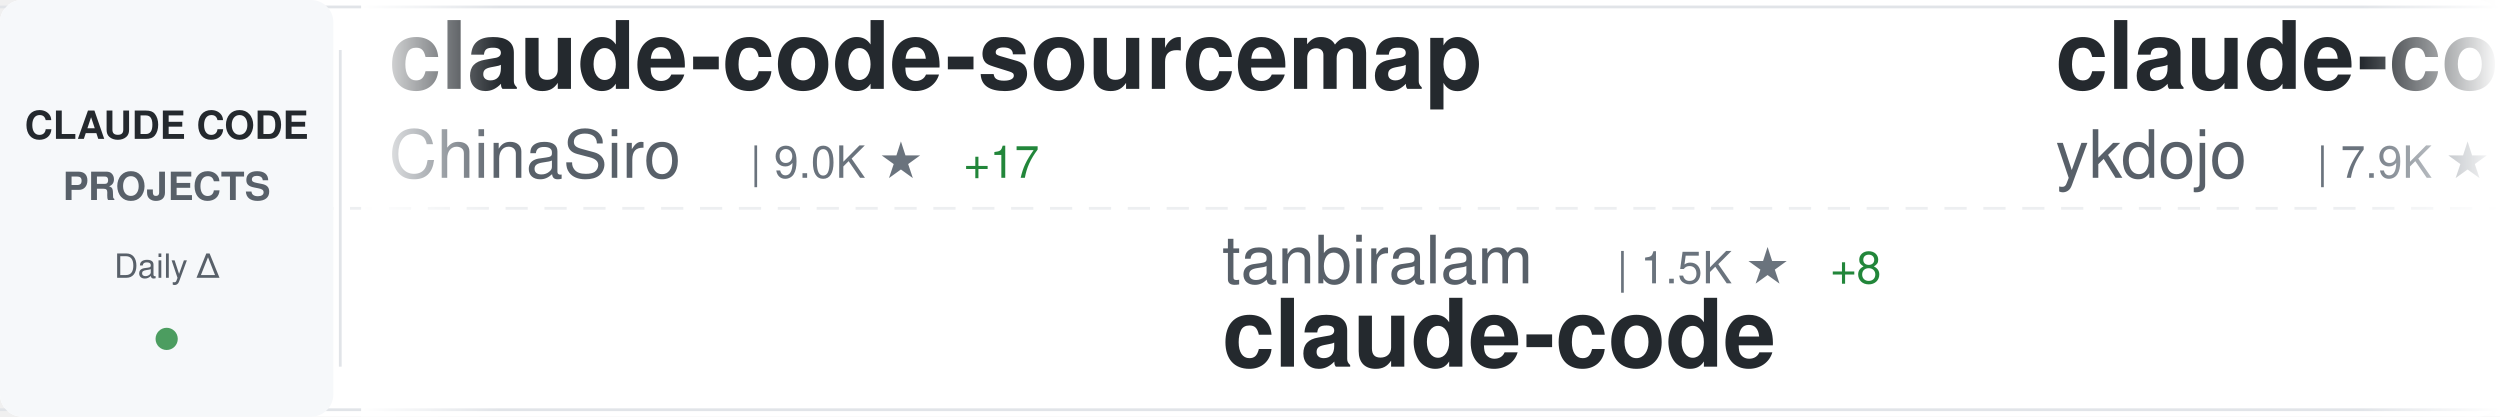
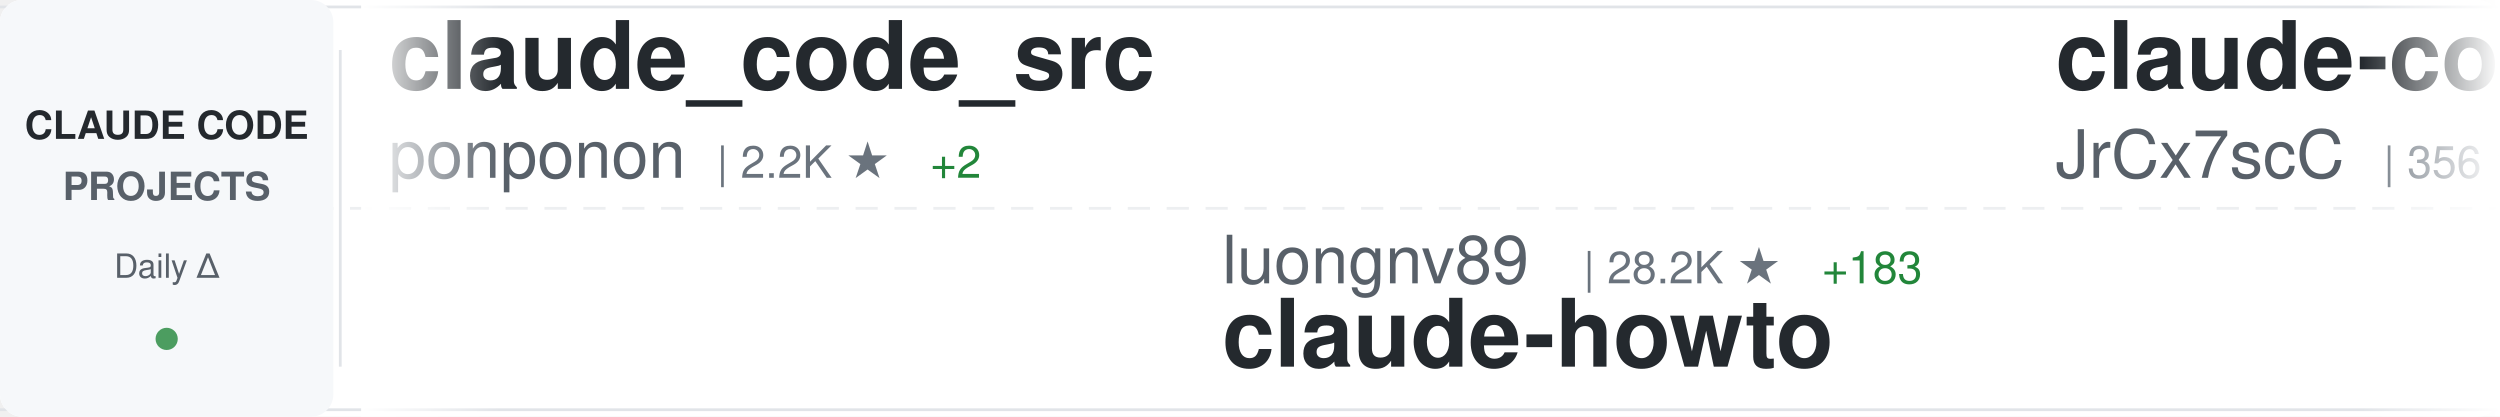
<svg xmlns="http://www.w3.org/2000/svg" width="900" height="150">
  <defs>
    <linearGradient id="awesomeLeftFade" x1="0%" y1="0%" x2="100%" y2="0%">
      <stop offset="0%" style="stop-color:#ffffff;stop-opacity:1" />
      <stop offset="100%" style="stop-color:#ffffff;stop-opacity:0" />
    </linearGradient>
    <linearGradient id="awesomeRightFade" x1="0%" y1="0%" x2="100%" y2="0%">
      <stop offset="0%" style="stop-color:#ffffff;stop-opacity:0" />
      <stop offset="100%" style="stop-color:#ffffff;stop-opacity:1" />
    </linearGradient>
  </defs>
  <rect width="900" height="150" fill="#ffffff" rx="8" />
  <rect x="0" y="2" width="900" height="1" fill="#e1e4e8" />
  <rect x="0" y="147" width="900" height="1" fill="#e1e4e8" />
  <line x1="0" y1="75" x2="900" y2="75" stroke="#e1e4e8" stroke-width="1" stroke-dasharray="8 6" opacity="0.6" />
  <rect x="0" y="0" width="120" height="150" fill="#f6f8fa" rx="8" />
  <text x="60" y="50" font-family="-apple-system, BlinkMacSystemFont, 'Segoe UI', Helvetica, Arial, sans-serif" font-size="14" font-weight="600" fill="#24292e" text-anchor="middle">CLAUDE CODE</text>
  <text x="60" y="72" font-family="-apple-system, BlinkMacSystemFont, 'Segoe UI', Helvetica, Arial, sans-serif" font-size="14" font-weight="600" fill="#586069" text-anchor="middle">PROJECTS</text>
  <text x="60" y="100" font-family="-apple-system, BlinkMacSystemFont, 'Segoe UI', Helvetica, Arial, sans-serif" font-size="12" font-weight="500" fill="#586069" text-anchor="middle">Daily Δ</text>
  <circle cx="60" cy="122" r="4" fill="#22863a" opacity="0.8" />
  <rect x="122" y="18" width="1" height="114" fill="#e1e4e8" />
  <clipPath id="awesomeTickerClip">
    <rect x="130" y="0" width="770" height="150" />
  </clipPath>
  <g clip-path="url(#awesomeTickerClip)">
    <g id="awesomeTickerItems">
      <animateTransform attributeName="transform" attributeType="XML" type="translate" from="0 0" to="-3000 0" dur="54s" repeatCount="indefinite" />
      <g transform="translate(0, 0)">
-         <text x="140" y="32" font-family="-apple-system, BlinkMacSystemFont, 'Segoe UI', Helvetica, Arial, sans-serif" font-size="34" font-weight="600" fill="#24292e">claude-code-sourcemap</text>
-         <text x="140" y="64" font-family="-apple-system, BlinkMacSystemFont, 'Segoe UI', Helvetica, Arial, sans-serif" font-size="24" font-weight="400" fill="#586069">ChinaSiro</text>
-         <text x="270" y="64" font-family="-apple-system, BlinkMacSystemFont, 'Segoe UI', Helvetica, Arial, sans-serif" font-size="16" font-weight="500" fill="#6a737d">| 9.0K ★</text>
-         <text x="347" y="64" font-family="-apple-system, BlinkMacSystemFont, 'Segoe UI', Helvetica, Arial, sans-serif" font-size="16" font-weight="500" fill="#22863a"> +17</text>
+         <text x="140" y="32" font-family="-apple-system, BlinkMacSystemFont, 'Segoe UI', Helvetica, Arial, sans-serif" font-size="34" font-weight="600" fill="#24292e">claude_code_src</text>
+         <text x="140" y="64" font-family="-apple-system, BlinkMacSystemFont, 'Segoe UI', Helvetica, Arial, sans-serif" font-size="24" font-weight="400" fill="#586069">ponponon</text>
+         <text x="258" y="64" font-family="-apple-system, BlinkMacSystemFont, 'Segoe UI', Helvetica, Arial, sans-serif" font-size="16" font-weight="500" fill="#6a737d">| 2.2K ★</text>
+         <text x="335" y="64" font-family="-apple-system, BlinkMacSystemFont, 'Segoe UI', Helvetica, Arial, sans-serif" font-size="16" font-weight="500" fill="#22863a"> +2</text>
      </g>
      <g transform="translate(300, 0)">
-         <text x="140" y="102" font-family="-apple-system, BlinkMacSystemFont, 'Segoe UI', Helvetica, Arial, sans-serif" font-size="24" font-weight="400" fill="#586069">tanbiralam</text>
-         <text x="282" y="102" font-family="-apple-system, BlinkMacSystemFont, 'Segoe UI', Helvetica, Arial, sans-serif" font-size="16" font-weight="500" fill="#6a737d">| 1.5K ★</text>
-         <text x="359" y="102" font-family="-apple-system, BlinkMacSystemFont, 'Segoe UI', Helvetica, Arial, sans-serif" font-size="16" font-weight="500" fill="#22863a"> +8</text>
-         <text x="140" y="132" font-family="-apple-system, BlinkMacSystemFont, 'Segoe UI', Helvetica, Arial, sans-serif" font-size="34" font-weight="600" fill="#24292e">claude-code</text>
+         <text x="140" y="102" font-family="-apple-system, BlinkMacSystemFont, 'Segoe UI', Helvetica, Arial, sans-serif" font-size="24" font-weight="400" fill="#586069">luongnv89</text>
+         <text x="270" y="102" font-family="-apple-system, BlinkMacSystemFont, 'Segoe UI', Helvetica, Arial, sans-serif" font-size="16" font-weight="500" fill="#6a737d">| 28.2K ★</text>
+         <text x="356" y="102" font-family="-apple-system, BlinkMacSystemFont, 'Segoe UI', Helvetica, Arial, sans-serif" font-size="16" font-weight="500" fill="#22863a"> +183</text>
+         <text x="140" y="132" font-family="-apple-system, BlinkMacSystemFont, 'Segoe UI', Helvetica, Arial, sans-serif" font-size="34" font-weight="600" fill="#24292e">claude-howto</text>
      </g>
      <g transform="translate(600, 0)">
-         <text x="140" y="32" font-family="-apple-system, BlinkMacSystemFont, 'Segoe UI', Helvetica, Arial, sans-serif" font-size="34" font-weight="600" fill="#24292e">claude-code-tips</text>
-         <text x="140" y="64" font-family="-apple-system, BlinkMacSystemFont, 'Segoe UI', Helvetica, Arial, sans-serif" font-size="24" font-weight="400" fill="#586069">ykdojo</text>
-         <text x="234" y="64" font-family="-apple-system, BlinkMacSystemFont, 'Segoe UI', Helvetica, Arial, sans-serif" font-size="16" font-weight="500" fill="#6a737d">| 7.9K ★</text>
-         <text x="311" y="64" font-family="-apple-system, BlinkMacSystemFont, 'Segoe UI', Helvetica, Arial, sans-serif" font-size="16" font-weight="500" fill="#22863a"> +27</text>
+         <text x="140" y="32" font-family="-apple-system, BlinkMacSystemFont, 'Segoe UI', Helvetica, Arial, sans-serif" font-size="34" font-weight="600" fill="#24292e">claude-code-source</text>
+         <text x="140" y="64" font-family="-apple-system, BlinkMacSystemFont, 'Segoe UI', Helvetica, Arial, sans-serif" font-size="24" font-weight="400" fill="#586069">JrCx7scC</text>
+         <text x="258" y="64" font-family="-apple-system, BlinkMacSystemFont, 'Segoe UI', Helvetica, Arial, sans-serif" font-size="16" font-weight="500" fill="#6a737d">| 356 ★</text>
+         <text x="326" y="64" font-family="-apple-system, BlinkMacSystemFont, 'Segoe UI', Helvetica, Arial, sans-serif" font-size="16" font-weight="500" fill="#22863a"> +1</text>
      </g>
      <g transform="translate(900, 0)">
+         <text x="140" y="102" font-family="-apple-system, BlinkMacSystemFont, 'Segoe UI', Helvetica, Arial, sans-serif" font-size="24" font-weight="400" fill="#586069">FlorianBruniaux</text>
+         <text x="342" y="102" font-family="-apple-system, BlinkMacSystemFont, 'Segoe UI', Helvetica, Arial, sans-serif" font-size="16" font-weight="500" fill="#6a737d">| 3.8K ★</text>
+         <text x="419" y="102" font-family="-apple-system, BlinkMacSystemFont, 'Segoe UI', Helvetica, Arial, sans-serif" font-size="16" font-weight="500" fill="#22863a"> +36</text>
+         <text x="140" y="132" font-family="-apple-system, BlinkMacSystemFont, 'Segoe UI', Helvetica, Arial, sans-serif" font-size="34" font-weight="600" fill="#24292e">claude-code-ultimate-gui...</text>
+       </g>
+       <g transform="translate(1200, 0)">
+         <text x="140" y="32" font-family="-apple-system, BlinkMacSystemFont, 'Segoe UI', Helvetica, Arial, sans-serif" font-size="34" font-weight="600" fill="#24292e">nanoclaw</text>
+         <text x="140" y="64" font-family="-apple-system, BlinkMacSystemFont, 'Segoe UI', Helvetica, Arial, sans-serif" font-size="24" font-weight="400" fill="#586069">qwibitai</text>
+         <text x="258" y="64" font-family="-apple-system, BlinkMacSystemFont, 'Segoe UI', Helvetica, Arial, sans-serif" font-size="16" font-weight="500" fill="#6a737d">| 27.7K ★</text>
+         <text x="344" y="64" font-family="-apple-system, BlinkMacSystemFont, 'Segoe UI', Helvetica, Arial, sans-serif" font-size="16" font-weight="500" fill="#22863a"> +44</text>
+       </g>
+       <g transform="translate(1500, 0)">
+         <text x="140" y="102" font-family="-apple-system, BlinkMacSystemFont, 'Segoe UI', Helvetica, Arial, sans-serif" font-size="24" font-weight="400" fill="#586069">huangserva</text>
+         <text x="282" y="102" font-family="-apple-system, BlinkMacSystemFont, 'Segoe UI', Helvetica, Arial, sans-serif" font-size="16" font-weight="500" fill="#6a737d">| 559 ★</text>
+         <text x="350" y="102" font-family="-apple-system, BlinkMacSystemFont, 'Segoe UI', Helvetica, Arial, sans-serif" font-size="16" font-weight="500" fill="#22863a"> +2</text>
+         <text x="140" y="132" font-family="-apple-system, BlinkMacSystemFont, 'Segoe UI', Helvetica, Arial, sans-serif" font-size="34" font-weight="600" fill="#24292e">claude-code-cli</text>
+       </g>
+       <g transform="translate(1800, 0)">
+         <text x="140" y="32" font-family="-apple-system, BlinkMacSystemFont, 'Segoe UI', Helvetica, Arial, sans-serif" font-size="34" font-weight="600" fill="#24292e">oh-my-claudecode</text>
+         <text x="140" y="64" font-family="-apple-system, BlinkMacSystemFont, 'Segoe UI', Helvetica, Arial, sans-serif" font-size="24" font-weight="400" fill="#586069">Yeachan-Heo</text>
+         <text x="294" y="64" font-family="-apple-system, BlinkMacSystemFont, 'Segoe UI', Helvetica, Arial, sans-serif" font-size="16" font-weight="500" fill="#6a737d">| 30.7K ★</text>
+         <text x="380" y="64" font-family="-apple-system, BlinkMacSystemFont, 'Segoe UI', Helvetica, Arial, sans-serif" font-size="16" font-weight="500" fill="#22863a"> +237</text>
+       </g>
+       <g transform="translate(2100, 0)">
        <text x="140" y="102" font-family="-apple-system, BlinkMacSystemFont, 'Segoe UI', Helvetica, Arial, sans-serif" font-size="24" font-weight="400" fill="#586069">anthropics</text>
        <text x="282" y="102" font-family="-apple-system, BlinkMacSystemFont, 'Segoe UI', Helvetica, Arial, sans-serif" font-size="16" font-weight="500" fill="#6a737d">| 798 ★</text>
        <text x="350" y="102" font-family="-apple-system, BlinkMacSystemFont, 'Segoe UI', Helvetica, Arial, sans-serif" font-size="16" font-weight="500" fill="#22863a"> +1</text>
        <text x="140" y="132" font-family="-apple-system, BlinkMacSystemFont, 'Segoe UI', Helvetica, Arial, sans-serif" font-size="34" font-weight="600" fill="#24292e">claude-code-base-action</text>
      </g>
-       <g transform="translate(1200, 0)">
-         <text x="140" y="32" font-family="-apple-system, BlinkMacSystemFont, 'Segoe UI', Helvetica, Arial, sans-serif" font-size="34" font-weight="600" fill="#24292e">claude-code-source-build</text>
-         <text x="140" y="64" font-family="-apple-system, BlinkMacSystemFont, 'Segoe UI', Helvetica, Arial, sans-serif" font-size="24" font-weight="400" fill="#586069">andrew-kramer-inno</text>
-         <text x="378" y="64" font-family="-apple-system, BlinkMacSystemFont, 'Segoe UI', Helvetica, Arial, sans-serif" font-size="16" font-weight="500" fill="#6a737d">| 575 ★</text>
-       </g>
-       <g transform="translate(1500, 0)">
-         <text x="140" y="102" font-family="-apple-system, BlinkMacSystemFont, 'Segoe UI', Helvetica, Arial, sans-serif" font-size="24" font-weight="400" fill="#586069">yasasbanukaofficial</text>
-         <text x="390" y="102" font-family="-apple-system, BlinkMacSystemFont, 'Segoe UI', Helvetica, Arial, sans-serif" font-size="16" font-weight="500" fill="#6a737d">| 2.8K ★</text>
-         <text x="467" y="102" font-family="-apple-system, BlinkMacSystemFont, 'Segoe UI', Helvetica, Arial, sans-serif" font-size="16" font-weight="500" fill="#22863a"> +37</text>
-         <text x="140" y="132" font-family="-apple-system, BlinkMacSystemFont, 'Segoe UI', Helvetica, Arial, sans-serif" font-size="34" font-weight="600" fill="#24292e">claude-code</text>
-       </g>
-       <g transform="translate(1800, 0)">
-         <text x="140" y="32" font-family="-apple-system, BlinkMacSystemFont, 'Segoe UI', Helvetica, Arial, sans-serif" font-size="34" font-weight="600" fill="#24292e">awesome-claude-code-tool...</text>
-         <text x="140" y="64" font-family="-apple-system, BlinkMacSystemFont, 'Segoe UI', Helvetica, Arial, sans-serif" font-size="24" font-weight="400" fill="#586069">rohitg00</text>
-         <text x="258" y="64" font-family="-apple-system, BlinkMacSystemFont, 'Segoe UI', Helvetica, Arial, sans-serif" font-size="16" font-weight="500" fill="#6a737d">| 1.4K ★</text>
-         <text x="335" y="64" font-family="-apple-system, BlinkMacSystemFont, 'Segoe UI', Helvetica, Arial, sans-serif" font-size="16" font-weight="500" fill="#22863a"> +11</text>
-       </g>
-       <g transform="translate(2100, 0)">
-         <text x="140" y="102" font-family="-apple-system, BlinkMacSystemFont, 'Segoe UI', Helvetica, Arial, sans-serif" font-size="24" font-weight="400" fill="#586069">nicedreamzapp</text>
-         <text x="318" y="102" font-family="-apple-system, BlinkMacSystemFont, 'Segoe UI', Helvetica, Arial, sans-serif" font-size="16" font-weight="500" fill="#6a737d">| 2.0K ★</text>
-         <text x="395" y="102" font-family="-apple-system, BlinkMacSystemFont, 'Segoe UI', Helvetica, Arial, sans-serif" font-size="16" font-weight="500" fill="#22863a"> +200</text>
-         <text x="140" y="132" font-family="-apple-system, BlinkMacSystemFont, 'Segoe UI', Helvetica, Arial, sans-serif" font-size="34" font-weight="600" fill="#24292e">claude-code-local</text>
-       </g>
      <g transform="translate(2400, 0)">
-         <text x="140" y="32" font-family="-apple-system, BlinkMacSystemFont, 'Segoe UI', Helvetica, Arial, sans-serif" font-size="34" font-weight="600" fill="#24292e">claude-code-my-workflow</text>
-         <text x="140" y="64" font-family="-apple-system, BlinkMacSystemFont, 'Segoe UI', Helvetica, Arial, sans-serif" font-size="24" font-weight="400" fill="#586069">pedrohcgs</text>
-         <text x="270" y="64" font-family="-apple-system, BlinkMacSystemFont, 'Segoe UI', Helvetica, Arial, sans-serif" font-size="16" font-weight="500" fill="#6a737d">| 966 ★</text>
-         <text x="338" y="64" font-family="-apple-system, BlinkMacSystemFont, 'Segoe UI', Helvetica, Arial, sans-serif" font-size="16" font-weight="500" fill="#22863a"> +7</text>
+         <text x="140" y="32" font-family="-apple-system, BlinkMacSystemFont, 'Segoe UI', Helvetica, Arial, sans-serif" font-size="34" font-weight="600" fill="#24292e">claude-code-hub</text>
+         <text x="140" y="64" font-family="-apple-system, BlinkMacSystemFont, 'Segoe UI', Helvetica, Arial, sans-serif" font-size="24" font-weight="400" fill="#586069">ding113</text>
+         <text x="246" y="64" font-family="-apple-system, BlinkMacSystemFont, 'Segoe UI', Helvetica, Arial, sans-serif" font-size="16" font-weight="500" fill="#6a737d">| 2.6K ★</text>
+         <text x="323" y="64" font-family="-apple-system, BlinkMacSystemFont, 'Segoe UI', Helvetica, Arial, sans-serif" font-size="16" font-weight="500" fill="#22863a"> +16</text>
      </g>
      <g transform="translate(2700, 0)">
-         <text x="140" y="102" font-family="-apple-system, BlinkMacSystemFont, 'Segoe UI', Helvetica, Arial, sans-serif" font-size="24" font-weight="400" fill="#586069">davila7</text>
-         <text x="246" y="102" font-family="-apple-system, BlinkMacSystemFont, 'Segoe UI', Helvetica, Arial, sans-serif" font-size="16" font-weight="500" fill="#6a737d">| 24.9K ★</text>
-         <text x="332" y="102" font-family="-apple-system, BlinkMacSystemFont, 'Segoe UI', Helvetica, Arial, sans-serif" font-size="16" font-weight="500" fill="#22863a"> +99</text>
-         <text x="140" y="132" font-family="-apple-system, BlinkMacSystemFont, 'Segoe UI', Helvetica, Arial, sans-serif" font-size="34" font-weight="600" fill="#24292e">claude-code-templates</text>
+         <text x="140" y="102" font-family="-apple-system, BlinkMacSystemFont, 'Segoe UI', Helvetica, Arial, sans-serif" font-size="24" font-weight="400" fill="#586069">pedrohcgs</text>
+         <text x="270" y="102" font-family="-apple-system, BlinkMacSystemFont, 'Segoe UI', Helvetica, Arial, sans-serif" font-size="16" font-weight="500" fill="#6a737d">| 967 ★</text>
+         <text x="338" y="102" font-family="-apple-system, BlinkMacSystemFont, 'Segoe UI', Helvetica, Arial, sans-serif" font-size="16" font-weight="500" fill="#22863a"> +6</text>
+         <text x="140" y="132" font-family="-apple-system, BlinkMacSystemFont, 'Segoe UI', Helvetica, Arial, sans-serif" font-size="34" font-weight="600" fill="#24292e">claude-code-my-workflow</text>
      </g>
      <g transform="translate(3000, 0)">
-         <text x="140" y="32" font-family="-apple-system, BlinkMacSystemFont, 'Segoe UI', Helvetica, Arial, sans-serif" font-size="34" font-weight="600" fill="#24292e">claude-code-sourcemap</text>
-         <text x="140" y="64" font-family="-apple-system, BlinkMacSystemFont, 'Segoe UI', Helvetica, Arial, sans-serif" font-size="24" font-weight="400" fill="#586069">ChinaSiro</text>
-         <text x="270" y="64" font-family="-apple-system, BlinkMacSystemFont, 'Segoe UI', Helvetica, Arial, sans-serif" font-size="16" font-weight="500" fill="#6a737d">| 9.0K ★</text>
-         <text x="347" y="64" font-family="-apple-system, BlinkMacSystemFont, 'Segoe UI', Helvetica, Arial, sans-serif" font-size="16" font-weight="500" fill="#22863a"> +17</text>
+         <text x="140" y="32" font-family="-apple-system, BlinkMacSystemFont, 'Segoe UI', Helvetica, Arial, sans-serif" font-size="34" font-weight="600" fill="#24292e">claude_code_src</text>
+         <text x="140" y="64" font-family="-apple-system, BlinkMacSystemFont, 'Segoe UI', Helvetica, Arial, sans-serif" font-size="24" font-weight="400" fill="#586069">ponponon</text>
+         <text x="258" y="64" font-family="-apple-system, BlinkMacSystemFont, 'Segoe UI', Helvetica, Arial, sans-serif" font-size="16" font-weight="500" fill="#6a737d">| 2.2K ★</text>
+         <text x="335" y="64" font-family="-apple-system, BlinkMacSystemFont, 'Segoe UI', Helvetica, Arial, sans-serif" font-size="16" font-weight="500" fill="#22863a"> +2</text>
      </g>
      <g transform="translate(3300, 0)">
-         <text x="140" y="102" font-family="-apple-system, BlinkMacSystemFont, 'Segoe UI', Helvetica, Arial, sans-serif" font-size="24" font-weight="400" fill="#586069">tanbiralam</text>
-         <text x="282" y="102" font-family="-apple-system, BlinkMacSystemFont, 'Segoe UI', Helvetica, Arial, sans-serif" font-size="16" font-weight="500" fill="#6a737d">| 1.5K ★</text>
-         <text x="359" y="102" font-family="-apple-system, BlinkMacSystemFont, 'Segoe UI', Helvetica, Arial, sans-serif" font-size="16" font-weight="500" fill="#22863a"> +8</text>
-         <text x="140" y="132" font-family="-apple-system, BlinkMacSystemFont, 'Segoe UI', Helvetica, Arial, sans-serif" font-size="34" font-weight="600" fill="#24292e">claude-code</text>
+         <text x="140" y="102" font-family="-apple-system, BlinkMacSystemFont, 'Segoe UI', Helvetica, Arial, sans-serif" font-size="24" font-weight="400" fill="#586069">luongnv89</text>
+         <text x="270" y="102" font-family="-apple-system, BlinkMacSystemFont, 'Segoe UI', Helvetica, Arial, sans-serif" font-size="16" font-weight="500" fill="#6a737d">| 28.2K ★</text>
+         <text x="356" y="102" font-family="-apple-system, BlinkMacSystemFont, 'Segoe UI', Helvetica, Arial, sans-serif" font-size="16" font-weight="500" fill="#22863a"> +183</text>
+         <text x="140" y="132" font-family="-apple-system, BlinkMacSystemFont, 'Segoe UI', Helvetica, Arial, sans-serif" font-size="34" font-weight="600" fill="#24292e">claude-howto</text>
      </g>
      <g transform="translate(3600, 0)">
-         <text x="140" y="32" font-family="-apple-system, BlinkMacSystemFont, 'Segoe UI', Helvetica, Arial, sans-serif" font-size="34" font-weight="600" fill="#24292e">claude-code-tips</text>
-         <text x="140" y="64" font-family="-apple-system, BlinkMacSystemFont, 'Segoe UI', Helvetica, Arial, sans-serif" font-size="24" font-weight="400" fill="#586069">ykdojo</text>
-         <text x="234" y="64" font-family="-apple-system, BlinkMacSystemFont, 'Segoe UI', Helvetica, Arial, sans-serif" font-size="16" font-weight="500" fill="#6a737d">| 7.9K ★</text>
-         <text x="311" y="64" font-family="-apple-system, BlinkMacSystemFont, 'Segoe UI', Helvetica, Arial, sans-serif" font-size="16" font-weight="500" fill="#22863a"> +27</text>
+         <text x="140" y="32" font-family="-apple-system, BlinkMacSystemFont, 'Segoe UI', Helvetica, Arial, sans-serif" font-size="34" font-weight="600" fill="#24292e">claude-code-source</text>
+         <text x="140" y="64" font-family="-apple-system, BlinkMacSystemFont, 'Segoe UI', Helvetica, Arial, sans-serif" font-size="24" font-weight="400" fill="#586069">JrCx7scC</text>
+         <text x="258" y="64" font-family="-apple-system, BlinkMacSystemFont, 'Segoe UI', Helvetica, Arial, sans-serif" font-size="16" font-weight="500" fill="#6a737d">| 356 ★</text>
+         <text x="326" y="64" font-family="-apple-system, BlinkMacSystemFont, 'Segoe UI', Helvetica, Arial, sans-serif" font-size="16" font-weight="500" fill="#22863a"> +1</text>
      </g>
      <g transform="translate(3900, 0)">
-         <text x="140" y="102" font-family="-apple-system, BlinkMacSystemFont, 'Segoe UI', Helvetica, Arial, sans-serif" font-size="24" font-weight="400" fill="#586069">anthropics</text>
-         <text x="282" y="102" font-family="-apple-system, BlinkMacSystemFont, 'Segoe UI', Helvetica, Arial, sans-serif" font-size="16" font-weight="500" fill="#6a737d">| 798 ★</text>
-         <text x="350" y="102" font-family="-apple-system, BlinkMacSystemFont, 'Segoe UI', Helvetica, Arial, sans-serif" font-size="16" font-weight="500" fill="#22863a"> +1</text>
-         <text x="140" y="132" font-family="-apple-system, BlinkMacSystemFont, 'Segoe UI', Helvetica, Arial, sans-serif" font-size="34" font-weight="600" fill="#24292e">claude-code-base-action</text>
+         <text x="140" y="102" font-family="-apple-system, BlinkMacSystemFont, 'Segoe UI', Helvetica, Arial, sans-serif" font-size="24" font-weight="400" fill="#586069">FlorianBruniaux</text>
+         <text x="342" y="102" font-family="-apple-system, BlinkMacSystemFont, 'Segoe UI', Helvetica, Arial, sans-serif" font-size="16" font-weight="500" fill="#6a737d">| 3.8K ★</text>
+         <text x="419" y="102" font-family="-apple-system, BlinkMacSystemFont, 'Segoe UI', Helvetica, Arial, sans-serif" font-size="16" font-weight="500" fill="#22863a"> +36</text>
+         <text x="140" y="132" font-family="-apple-system, BlinkMacSystemFont, 'Segoe UI', Helvetica, Arial, sans-serif" font-size="34" font-weight="600" fill="#24292e">claude-code-ultimate-gui...</text>
      </g>
    </g>
  </g>
  <rect x="130" y="0" width="50" height="150" fill="url(#awesomeLeftFade)" />
  <rect x="850" y="0" width="50" height="150" fill="url(#awesomeRightFade)" />
</svg>
